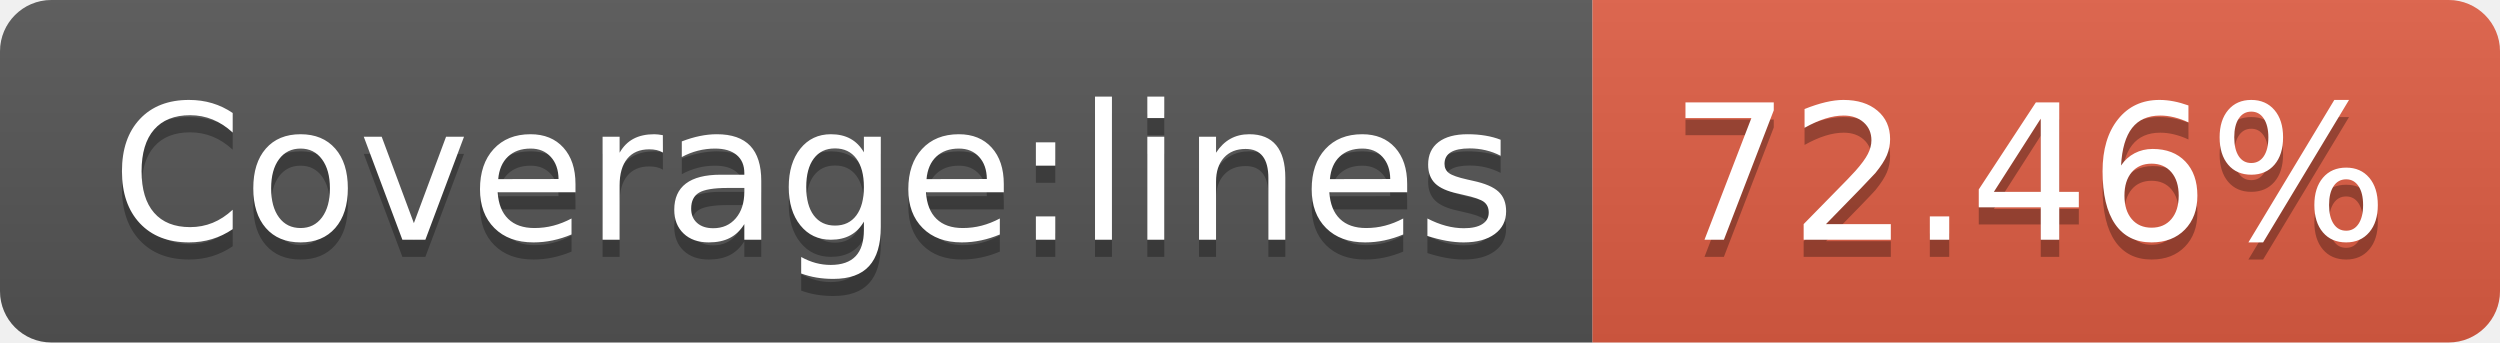
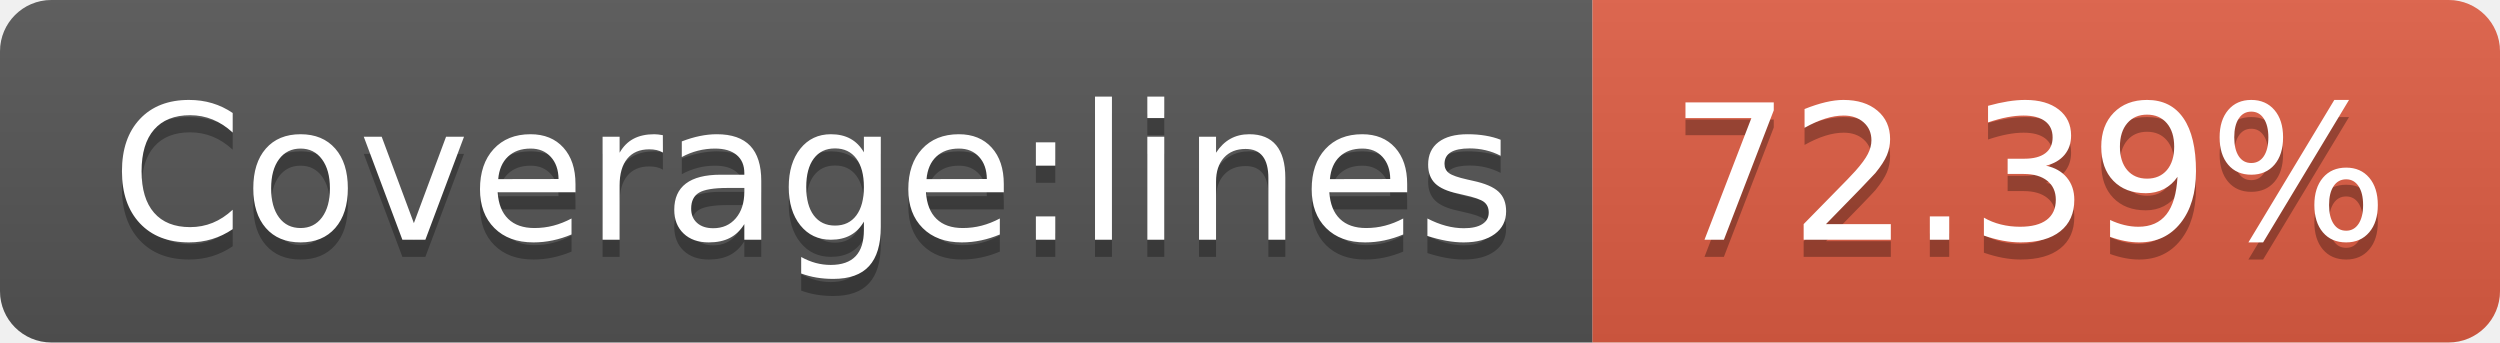
- <svg xmlns="http://www.w3.org/2000/svg" width="146" height="20" role="img" aria-label="Coverage:lines: 72.46%">
+ <svg xmlns="http://www.w3.org/2000/svg" width="146" height="20" role="img" aria-label="Coverage:lines: 72.39%">
  <linearGradient id="s" x2="0" y2="100%">
    <stop offset="0" stop-color="#bbb" stop-opacity=".1" />
    <stop offset="1" stop-opacity=".1" />
  </linearGradient>
  <clipPath id="r">
    <rect width="146" height="20" rx="3" fill="#fff" />
  </clipPath>
  <g clip-path="url(#r)">
    <rect width="93" height="20" fill="#555" />
    <rect x="93" width="53" height="20" fill="#e05d44" />
    <rect width="146" height="20" fill="url(#s)" />
  </g>
  <g fill="#fff" text-anchor="middle" font-family="Verdana,Geneva,DejaVu Sans,sans-serif" text-rendering="geometricPrecision" font-size="110">
    <text aria-hidden="true" x="475" y="150" fill="#010101" fill-opacity=".3" transform="scale(.1)" textLength="830">Coverage:lines</text>
    <text x="475" y="140" transform="scale(.1)" fill="#fff" textLength="830">Coverage:lines</text>
-     <text aria-hidden="true" x="1185" y="150" fill="#010101" fill-opacity=".3" transform="scale(.1)" textLength="430">72.46%</text>
-     <text x="1185" y="140" transform="scale(.1)" fill="#fff" textLength="430">72.46%</text>
+     <text aria-hidden="true" x="1185" y="150" fill="#010101" fill-opacity=".3" transform="scale(.1)" textLength="430">72.39%</text>
+     <text x="1185" y="140" transform="scale(.1)" fill="#fff" textLength="430">72.39%</text>
  </g>
</svg>
